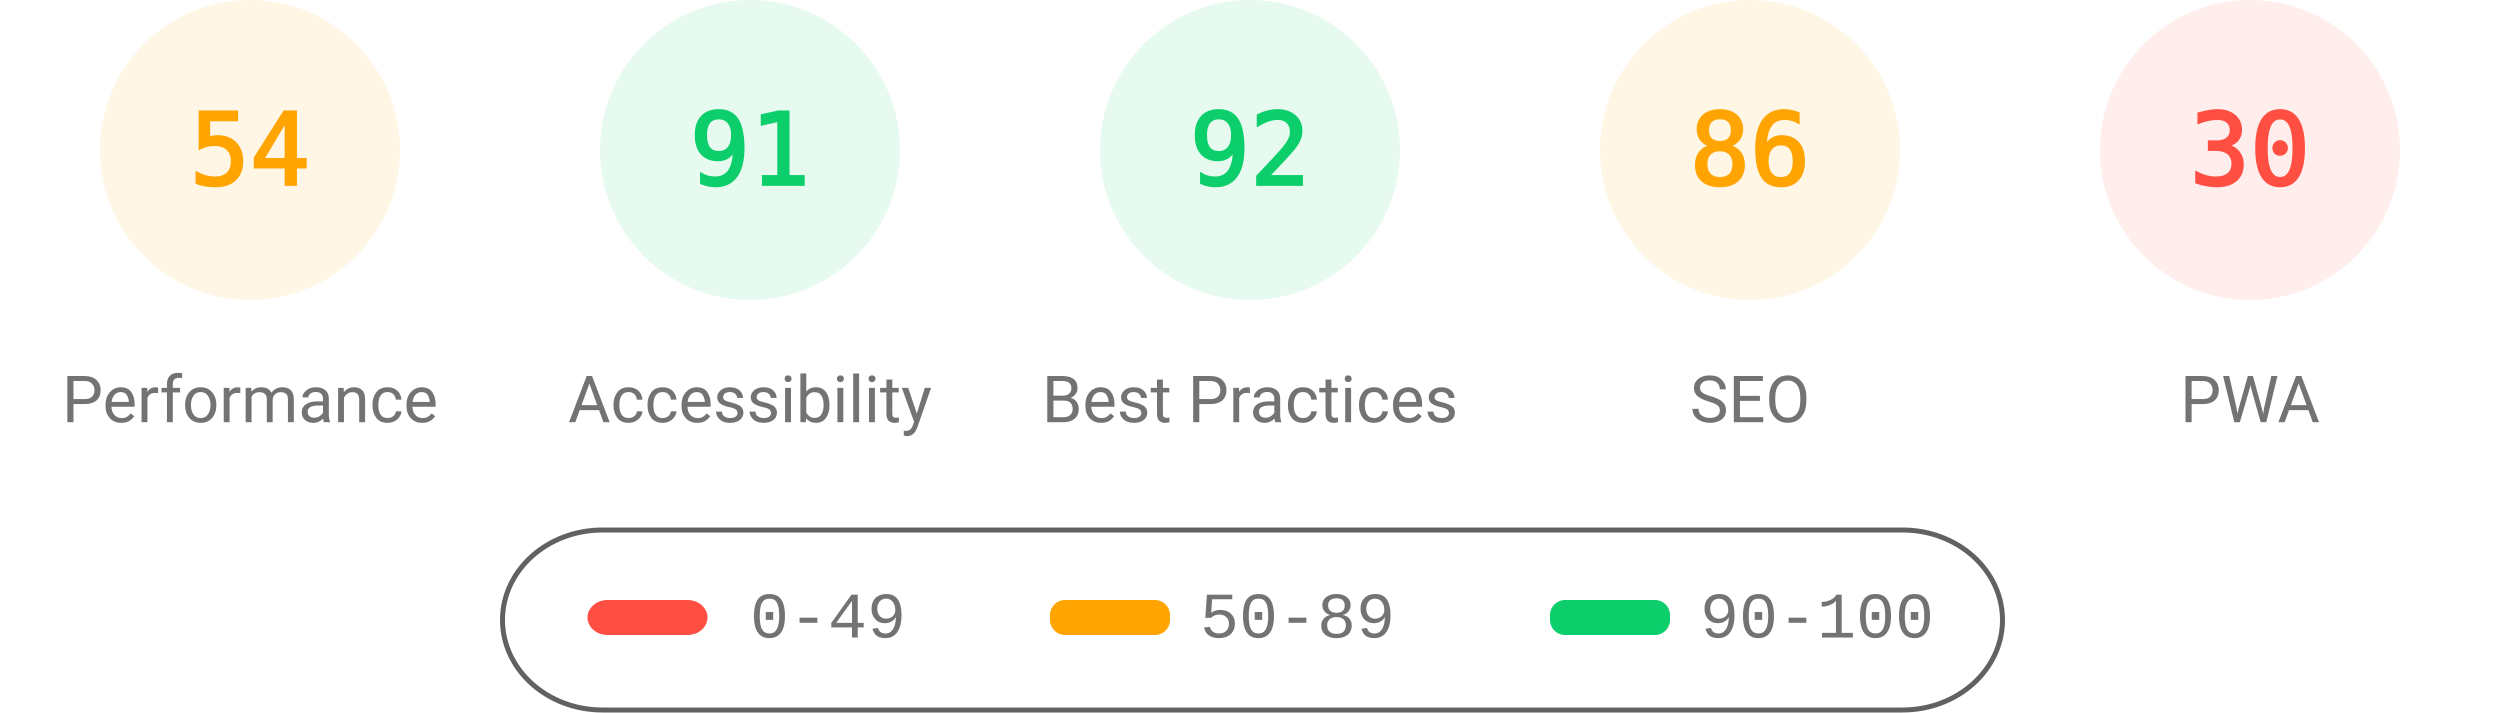
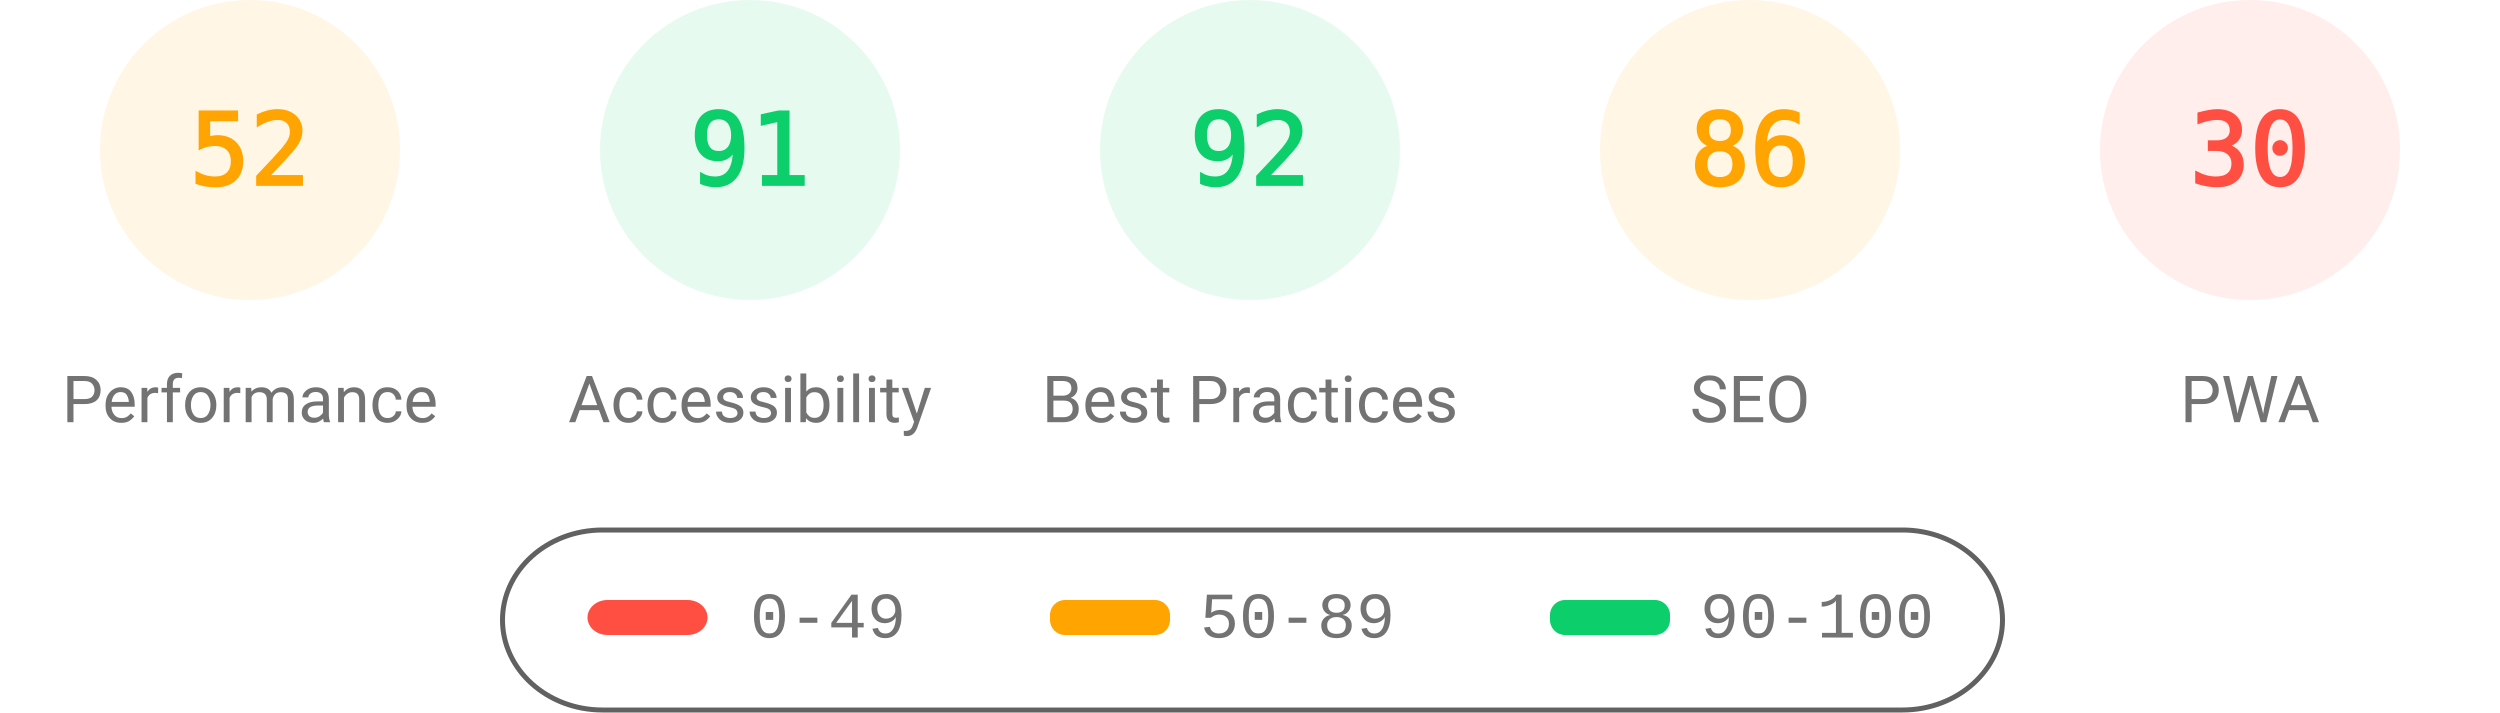
<svg xmlns="http://www.w3.org/2000/svg" fill="none" width="1000" height="285">
  <style>.gauge-base{opacity:.1}.gauge-arc{fill:none;animation-delay:250ms;stroke-linecap:round;transform:rotate(-90deg);transform-origin:100px 60px;animation:load-gauge 1s ease forwards}.guage-text{font-size:40px;font-family:monospace;text-align:center}.guage-red{color:#ff4e42;fill:#ff4e42;stroke:#ff4e42}.guage-orange{color:#ffa400;fill:#ffa400;stroke:#ffa400}.guage-green{color:#0cce6b;fill:#0cce6b;stroke:#0cce6b}.guage-undefined{color:#5c5c5c;fill:#5c5c5c;stroke:#5c5c5c}.guage-title{color:#737373;fill:#737373;stroke:none;font-size:26px;line-height:26px;font-family:Roboto,Halvetica,Arial,sans-serif}@keyframes load-gauge{from{stroke-dasharray:0 352.858}}</style>
  <svg class="guage-div guage-perf guage-orange" viewBox="0 0 200 200" width="200" height="200">
    <circle class="gauge-base" r="56" cx="100" cy="60" stroke-width="8" />
-     <circle class="gauge-arc guage-arc-1" r="56" cx="100" cy="60" stroke-width="8" style="stroke-dasharray:190.003,351.858" />
-     <text class="guage-text" x="100" y="60" alignment-baseline="central" dominant-baseline="central" text-anchor="middle">54</text>
+     <circle class="gauge-arc guage-arc-1" r="56" cx="100" cy="60" stroke-width="8" style="stroke-dasharray:182.966,351.858" />
+     <text class="guage-text" x="100" y="60" alignment-baseline="central" dominant-baseline="central" text-anchor="middle">52</text>
    <text class="guage-title" x="100" y="160" alignment-baseline="central" dominant-baseline="central" text-anchor="middle">Performance</text>
  </svg>
  <svg class="guage-div guage-acc guage-green" viewBox="0 0 200 200" width="200" height="200" x="200">
    <circle class="gauge-base" r="56" cx="100" cy="60" stroke-width="8" />
    <circle class="gauge-arc guage-arc-2" r="56" cx="100" cy="60" stroke-width="8" style="stroke-dasharray:320.191,351.858" />
    <text class="guage-text" x="100" y="60" alignment-baseline="central" dominant-baseline="central" text-anchor="middle">91</text>
    <text class="guage-title" x="100" y="160" alignment-baseline="central" dominant-baseline="central" text-anchor="middle">Accessibility</text>
  </svg>
  <svg class="guage-div guage-best guage-green" viewBox="0 0 200 200" width="200" height="200" x="400">
    <circle class="gauge-base" r="56" cx="100" cy="60" stroke-width="8" />
    <circle class="gauge-arc guage-arc-3" r="56" cx="100" cy="60" stroke-width="8" style="stroke-dasharray:323.709,351.858" />
    <text class="guage-text" x="100" y="60" alignment-baseline="central" dominant-baseline="central" text-anchor="middle">92</text>
    <text class="guage-title" x="100" y="160" alignment-baseline="central" dominant-baseline="central" text-anchor="middle">Best Practices</text>
  </svg>
  <svg class="guage-div guage-seo guage-orange" viewBox="0 0 200 200" width="200" height="200" x="600">
    <circle class="gauge-base" r="56" cx="100" cy="60" stroke-width="8" />
    <circle class="gauge-arc guage-arc-4" r="56" cx="100" cy="60" stroke-width="8" style="stroke-dasharray:302.598,351.858" />
    <text class="guage-text" x="100" y="60" alignment-baseline="central" dominant-baseline="central" text-anchor="middle">86</text>
    <text class="guage-title" x="100" y="160" alignment-baseline="central" dominant-baseline="central" text-anchor="middle">SEO</text>
  </svg>
  <svg class="guage-div guage-pwa guage-red" viewBox="0 0 200 200" width="200" height="200" x="800">
    <circle class="gauge-base" r="56" cx="100" cy="60" stroke-width="8" />
    <circle class="gauge-arc guage-arc-4" r="56" cx="100" cy="60" stroke-width="8" style="stroke-dasharray:105.557,351.858" />
    <text class="guage-text" x="100" y="60" alignment-baseline="central" dominant-baseline="central" text-anchor="middle">30</text>
    <text class="guage-title" x="100" y="160" alignment-baseline="central" dominant-baseline="central" text-anchor="middle">PWA</text>
  </svg>
  <svg width="604" height="76" x="200" y="210">
    <path fill="none" id="canvas_background" d="M-1-1h604v80H-1z" />
    <rect fill-opacity="0" stroke="#616161" stroke-width="2" rx="40" id="svg_2" height="72" width="600" y="2" x="1" fill="#000" />
    <rect stroke="#000" rx="8" id="svg_3" height="14" width="48" y="30" x="35" stroke-opacity="null" stroke-width="0" fill="#ff4e42" />
    <rect stroke="#000" rx="6" id="svg_4" height="14" width="48" y="30" x="220" stroke-opacity="null" stroke-width="0" fill="#ffa400" />
    <rect stroke="#000" rx="6" id="svg_5" height="14" width="48" y="30" x="420" stroke-opacity="null" stroke-width="0" fill="#0cce6b" />
    <text xml:space="preserve" text-anchor="start" font-family="'Courier New', Courier, monospace" font-size="26" id="svg_6" y="45" x="100" stroke-opacity="null" stroke-width="0" stroke="#000" fill="#737373">0-49</text>
    <text xml:space="preserve" text-anchor="start" font-family="'Courier New', Courier, monospace" font-size="26" id="svg_7" y="45" x="280" stroke-opacity="null" stroke-width="0" stroke="#000" fill="#737373">50-89</text>
    <text xml:space="preserve" text-anchor="start" font-family="'Courier New', Courier, monospace" font-size="26" id="svg_8" y="45" x="480" stroke-opacity="null" stroke-width="0" stroke="#000" fill="#737373">90-100</text>
  </svg>
</svg>
